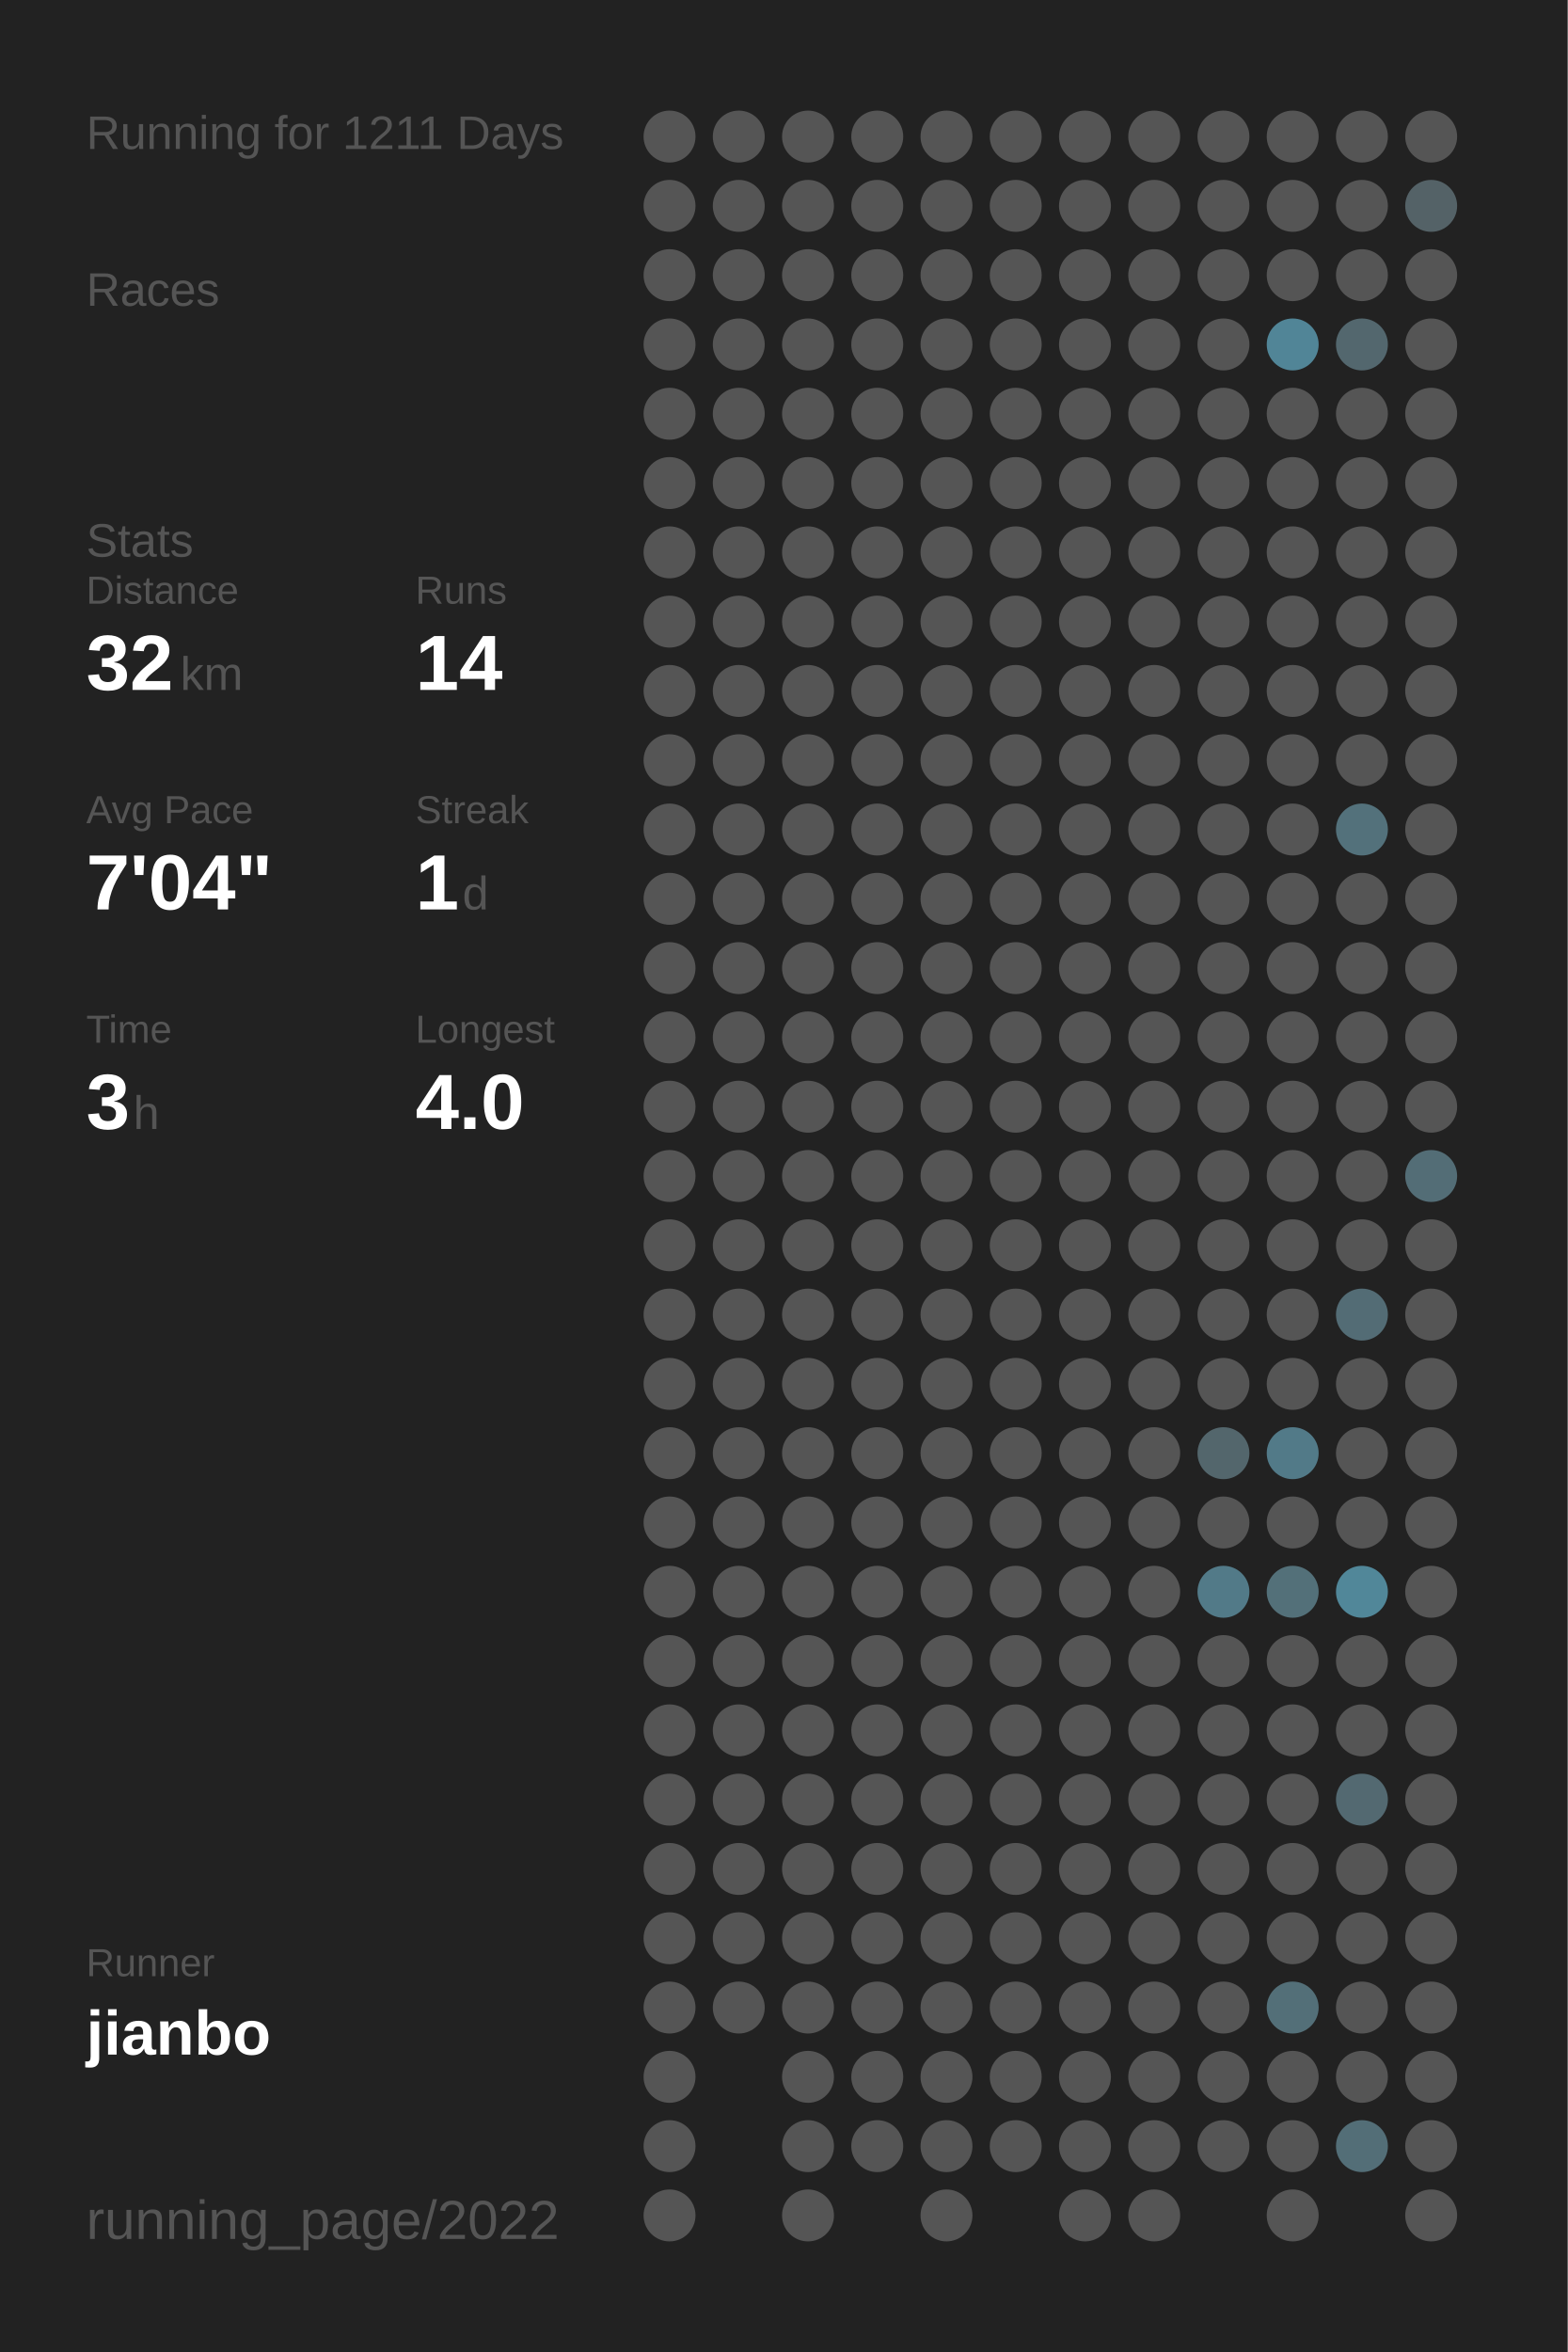
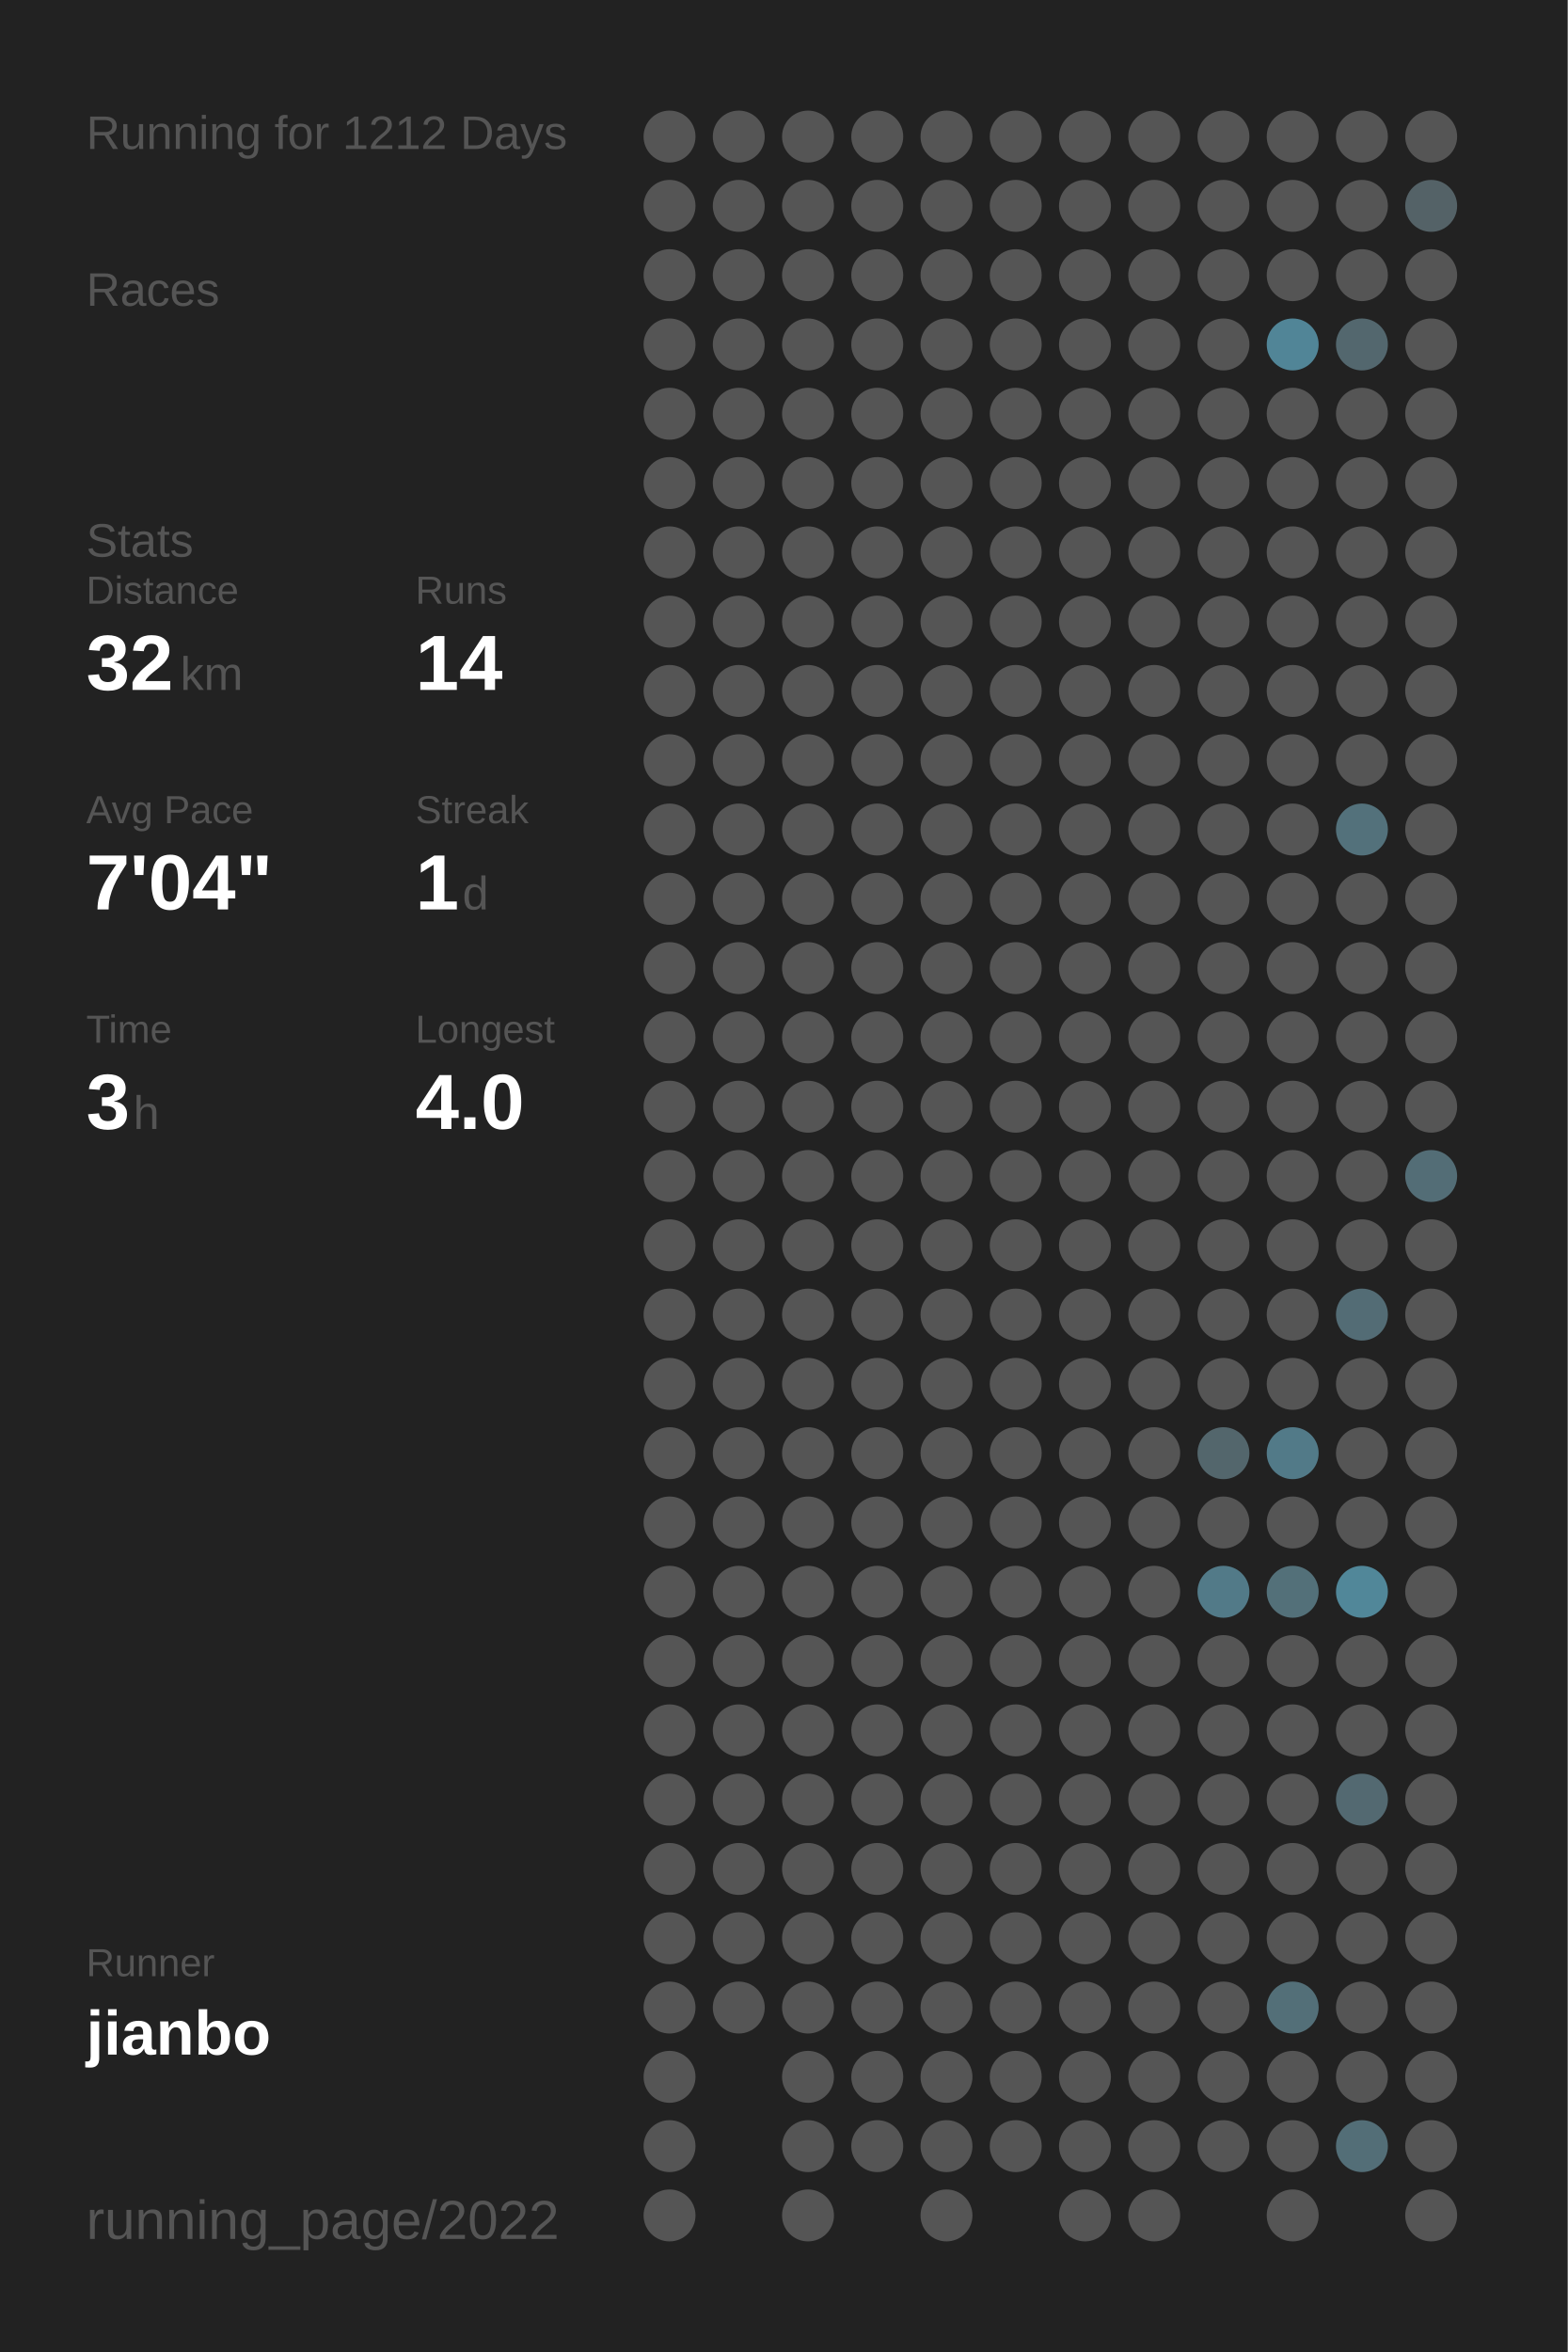
<svg xmlns="http://www.w3.org/2000/svg" baseProfile="full" height="300mm" version="1.1" viewBox="0,0,200,300" width="200mm">
  <defs />
  <rect fill="#222222" height="300" width="200" x="0" y="0" />
-   <text fill="#555555" style="font-size:6px; font-family:Arial;" x="11" y="19">Running for 1211 Days</text>
+   <text fill="#555555" style="font-size:6px; font-family:Arial;" x="11" y="19">Running for 1212 Days</text>
  <text fill="#555555" style="font-size:6px; font-family:Arial;" x="11" y="39">Races</text>
  <text fill="#555555" style="font-size:6px; font-family:Arial;" x="11" y="71">Stats</text>
  <text fill="#555555" style="font-size:5px; font-family:Arial;" x="11" y="77">Distance</text>
  <text fill="#FFFFFF" style="font-size:10px; font-family:Arial; font-weight:bold;" x="11" y="88">32</text>
  <text fill="#555555" style="font-size:6px; font-family:Arial;" x="23" y="88">km</text>
  <text fill="#555555" style="font-size:5px; font-family:Arial;" x="53" y="77">Runs</text>
  <text fill="#FFFFFF" style="font-size:10px; font-family:Arial; font-weight:bold;" x="53" y="88">14</text>
  <text fill="#555555" style="font-size:5px; font-family:Arial;" x="11" y="105">Avg Pace</text>
  <text fill="#FFFFFF" style="font-size:10px; font-family:Arial; font-weight:bold;" x="11" y="116">7'04"</text>
  <text fill="#555555" style="font-size:5px; font-family:Arial;" x="53" y="105">Streak</text>
  <text fill="#FFFFFF" style="font-size:10px; font-family:Arial; font-weight:bold;" x="53" y="116">1</text>
  <text fill="#555555" style="font-size:6px; font-family:Arial;" x="59" y="116">d</text>
  <text fill="#555555" style="font-size:5px; font-family:Arial;" x="11" y="133">Time</text>
  <text fill="#FFFFFF" style="font-size:10px; font-family:Arial; font-weight:bold;" x="11" y="144">3</text>
  <text fill="#555555" style="font-size:6px; font-family:Arial;" x="17" y="144">h</text>
  <text fill="#555555" style="font-size:5px; font-family:Arial;" x="53" y="133">Longest</text>
  <text fill="#FFFFFF" style="font-size:10px; font-family:Arial; font-weight:bold;" x="53" y="144">4.0</text>
  <text fill="#555555" style="font-size:5px; font-family:Arial;" x="11" y="252.065">Runner</text>
  <text fill="#FFFFFF" style="font-size:8px; font-family:Arial; font-weight:bold;" x="11" y="262.065">jianbo</text>
  <text fill="#555555" style="font-size:7px; font-family:Arial;" x="11" y="285.581">running_page/2022</text>
  <circle cx="85.417" cy="17.419" fill="#555555" r="3.312" />
  <circle cx="85.417" cy="26.258" fill="#555555" r="3.312" />
  <circle cx="85.417" cy="35.097" fill="#555555" r="3.312" />
  <circle cx="85.417" cy="43.935" fill="#555555" r="3.312" />
  <circle cx="85.417" cy="52.774" fill="#555555" r="3.312" />
  <circle cx="85.417" cy="61.613" fill="#555555" r="3.312" />
  <circle cx="85.417" cy="70.452" fill="#555555" r="3.312" />
  <circle cx="85.417" cy="79.29" fill="#555555" r="3.312" />
  <circle cx="85.417" cy="88.129" fill="#555555" r="3.312" />
  <circle cx="85.417" cy="96.968" fill="#555555" r="3.312" />
  <circle cx="85.417" cy="105.806" fill="#555555" r="3.312" />
  <circle cx="85.417" cy="114.645" fill="#555555" r="3.312" />
  <circle cx="85.417" cy="123.484" fill="#555555" r="3.312" />
  <circle cx="85.417" cy="132.323" fill="#555555" r="3.312" />
  <circle cx="85.417" cy="141.161" fill="#555555" r="3.312" />
  <circle cx="85.417" cy="150" fill="#555555" r="3.312" />
  <circle cx="85.417" cy="158.839" fill="#555555" r="3.312" />
  <circle cx="85.417" cy="167.677" fill="#555555" r="3.312" />
  <circle cx="85.417" cy="176.516" fill="#555555" r="3.312" />
  <circle cx="85.417" cy="185.355" fill="#555555" r="3.312" />
  <circle cx="85.417" cy="194.194" fill="#555555" r="3.312" />
  <circle cx="85.417" cy="203.032" fill="#555555" r="3.312" />
  <circle cx="85.417" cy="211.871" fill="#555555" r="3.312" />
  <circle cx="85.417" cy="220.71" fill="#555555" r="3.312" />
  <circle cx="85.417" cy="229.548" fill="#555555" r="3.312" />
  <circle cx="85.417" cy="238.387" fill="#555555" r="3.312" />
  <circle cx="85.417" cy="247.226" fill="#555555" r="3.312" />
  <circle cx="85.417" cy="256.065" fill="#555555" r="3.312" />
  <circle cx="85.417" cy="264.903" fill="#555555" r="3.312" />
  <circle cx="85.417" cy="273.742" fill="#555555" r="3.312" />
  <circle cx="85.417" cy="282.581" fill="#555555" r="3.312" />
  <circle cx="94.25" cy="17.419" fill="#555555" r="3.312" />
  <circle cx="94.25" cy="26.258" fill="#555555" r="3.312" />
  <circle cx="94.25" cy="35.097" fill="#555555" r="3.312" />
  <circle cx="94.25" cy="43.935" fill="#555555" r="3.312" />
  <circle cx="94.25" cy="52.774" fill="#555555" r="3.312" />
  <circle cx="94.25" cy="61.613" fill="#555555" r="3.312" />
  <circle cx="94.25" cy="70.452" fill="#555555" r="3.312" />
  <circle cx="94.25" cy="79.29" fill="#555555" r="3.312" />
  <circle cx="94.25" cy="88.129" fill="#555555" r="3.312" />
  <circle cx="94.25" cy="96.968" fill="#555555" r="3.312" />
  <circle cx="94.25" cy="105.806" fill="#555555" r="3.312" />
  <circle cx="94.25" cy="114.645" fill="#555555" r="3.312" />
  <circle cx="94.25" cy="123.484" fill="#555555" r="3.312" />
  <circle cx="94.25" cy="132.323" fill="#555555" r="3.312" />
  <circle cx="94.25" cy="141.161" fill="#555555" r="3.312" />
  <circle cx="94.25" cy="150" fill="#555555" r="3.312" />
  <circle cx="94.25" cy="158.839" fill="#555555" r="3.312" />
  <circle cx="94.25" cy="167.677" fill="#555555" r="3.312" />
  <circle cx="94.25" cy="176.516" fill="#555555" r="3.312" />
  <circle cx="94.25" cy="185.355" fill="#555555" r="3.312" />
  <circle cx="94.25" cy="194.194" fill="#555555" r="3.312" />
  <circle cx="94.25" cy="203.032" fill="#555555" r="3.312" />
  <circle cx="94.25" cy="211.871" fill="#555555" r="3.312" />
  <circle cx="94.25" cy="220.71" fill="#555555" r="3.312" />
  <circle cx="94.25" cy="229.548" fill="#555555" r="3.312" />
  <circle cx="94.25" cy="238.387" fill="#555555" r="3.312" />
  <circle cx="94.25" cy="247.226" fill="#555555" r="3.312" />
  <circle cx="94.25" cy="256.065" fill="#555555" r="3.312" />
  <circle cx="103.083" cy="17.419" fill="#555555" r="3.312" />
  <circle cx="103.083" cy="26.258" fill="#555555" r="3.312" />
  <circle cx="103.083" cy="35.097" fill="#555555" r="3.312" />
  <circle cx="103.083" cy="43.935" fill="#555555" r="3.312" />
  <circle cx="103.083" cy="52.774" fill="#555555" r="3.312" />
  <circle cx="103.083" cy="61.613" fill="#555555" r="3.312" />
  <circle cx="103.083" cy="70.452" fill="#555555" r="3.312" />
  <circle cx="103.083" cy="79.29" fill="#555555" r="3.312" />
  <circle cx="103.083" cy="88.129" fill="#555555" r="3.312" />
  <circle cx="103.083" cy="96.968" fill="#555555" r="3.312" />
  <circle cx="103.083" cy="105.806" fill="#555555" r="3.312" />
  <circle cx="103.083" cy="114.645" fill="#555555" r="3.312" />
  <circle cx="103.083" cy="123.484" fill="#555555" r="3.312" />
  <circle cx="103.083" cy="132.323" fill="#555555" r="3.312" />
  <circle cx="103.083" cy="141.161" fill="#555555" r="3.312" />
  <circle cx="103.083" cy="150" fill="#555555" r="3.312" />
  <circle cx="103.083" cy="158.839" fill="#555555" r="3.312" />
  <circle cx="103.083" cy="167.677" fill="#555555" r="3.312" />
  <circle cx="103.083" cy="176.516" fill="#555555" r="3.312" />
  <circle cx="103.083" cy="185.355" fill="#555555" r="3.312" />
  <circle cx="103.083" cy="194.194" fill="#555555" r="3.312" />
  <circle cx="103.083" cy="203.032" fill="#555555" r="3.312" />
  <circle cx="103.083" cy="211.871" fill="#555555" r="3.312" />
  <circle cx="103.083" cy="220.71" fill="#555555" r="3.312" />
  <circle cx="103.083" cy="229.548" fill="#555555" r="3.312" />
  <circle cx="103.083" cy="238.387" fill="#555555" r="3.312" />
  <circle cx="103.083" cy="247.226" fill="#555555" r="3.312" />
  <circle cx="103.083" cy="256.065" fill="#555555" r="3.312" />
  <circle cx="103.083" cy="264.903" fill="#555555" r="3.312" />
  <circle cx="103.083" cy="273.742" fill="#555555" r="3.312" />
  <circle cx="103.083" cy="282.581" fill="#555555" r="3.312" />
  <circle cx="111.917" cy="17.419" fill="#555555" r="3.312" />
  <circle cx="111.917" cy="26.258" fill="#555555" r="3.312" />
  <circle cx="111.917" cy="35.097" fill="#555555" r="3.312" />
  <circle cx="111.917" cy="43.935" fill="#555555" r="3.312" />
  <circle cx="111.917" cy="52.774" fill="#555555" r="3.312" />
  <circle cx="111.917" cy="61.613" fill="#555555" r="3.312" />
  <circle cx="111.917" cy="70.452" fill="#555555" r="3.312" />
  <circle cx="111.917" cy="79.29" fill="#555555" r="3.312" />
  <circle cx="111.917" cy="88.129" fill="#555555" r="3.312" />
  <circle cx="111.917" cy="96.968" fill="#555555" r="3.312" />
  <circle cx="111.917" cy="105.806" fill="#555555" r="3.312" />
  <circle cx="111.917" cy="114.645" fill="#555555" r="3.312" />
  <circle cx="111.917" cy="123.484" fill="#555555" r="3.312" />
  <circle cx="111.917" cy="132.323" fill="#555555" r="3.312" />
  <circle cx="111.917" cy="141.161" fill="#555555" r="3.312" />
  <circle cx="111.917" cy="150" fill="#555555" r="3.312" />
  <circle cx="111.917" cy="158.839" fill="#555555" r="3.312" />
  <circle cx="111.917" cy="167.677" fill="#555555" r="3.312" />
  <circle cx="111.917" cy="176.516" fill="#555555" r="3.312" />
  <circle cx="111.917" cy="185.355" fill="#555555" r="3.312" />
  <circle cx="111.917" cy="194.194" fill="#555555" r="3.312" />
  <circle cx="111.917" cy="203.032" fill="#555555" r="3.312" />
  <circle cx="111.917" cy="211.871" fill="#555555" r="3.312" />
  <circle cx="111.917" cy="220.71" fill="#555555" r="3.312" />
  <circle cx="111.917" cy="229.548" fill="#555555" r="3.312" />
  <circle cx="111.917" cy="238.387" fill="#555555" r="3.312" />
  <circle cx="111.917" cy="247.226" fill="#555555" r="3.312" />
  <circle cx="111.917" cy="256.065" fill="#555555" r="3.312" />
  <circle cx="111.917" cy="264.903" fill="#555555" r="3.312" />
  <circle cx="111.917" cy="273.742" fill="#555555" r="3.312" />
  <circle cx="120.75" cy="17.419" fill="#555555" r="3.312" />
  <circle cx="120.75" cy="26.258" fill="#555555" r="3.312" />
  <circle cx="120.75" cy="35.097" fill="#555555" r="3.312" />
  <circle cx="120.75" cy="43.935" fill="#555555" r="3.312" />
  <circle cx="120.75" cy="52.774" fill="#555555" r="3.312" />
  <circle cx="120.75" cy="61.613" fill="#555555" r="3.312" />
  <circle cx="120.75" cy="70.452" fill="#555555" r="3.312" />
  <circle cx="120.75" cy="79.29" fill="#555555" r="3.312" />
  <circle cx="120.75" cy="88.129" fill="#555555" r="3.312" />
  <circle cx="120.75" cy="96.968" fill="#555555" r="3.312" />
  <circle cx="120.75" cy="105.806" fill="#555555" r="3.312" />
  <circle cx="120.75" cy="114.645" fill="#555555" r="3.312" />
  <circle cx="120.75" cy="123.484" fill="#555555" r="3.312" />
  <circle cx="120.75" cy="132.323" fill="#555555" r="3.312" />
  <circle cx="120.75" cy="141.161" fill="#555555" r="3.312" />
  <circle cx="120.75" cy="150" fill="#555555" r="3.312" />
  <circle cx="120.75" cy="158.839" fill="#555555" r="3.312" />
  <circle cx="120.75" cy="167.677" fill="#555555" r="3.312" />
  <circle cx="120.75" cy="176.516" fill="#555555" r="3.312" />
  <circle cx="120.75" cy="185.355" fill="#555555" r="3.312" />
  <circle cx="120.75" cy="194.194" fill="#555555" r="3.312" />
  <circle cx="120.75" cy="203.032" fill="#555555" r="3.312" />
  <circle cx="120.75" cy="211.871" fill="#555555" r="3.312" />
  <circle cx="120.75" cy="220.71" fill="#555555" r="3.312" />
  <circle cx="120.75" cy="229.548" fill="#555555" r="3.312" />
  <circle cx="120.75" cy="238.387" fill="#555555" r="3.312" />
  <circle cx="120.75" cy="247.226" fill="#555555" r="3.312" />
  <circle cx="120.75" cy="256.065" fill="#555555" r="3.312" />
  <circle cx="120.75" cy="264.903" fill="#555555" r="3.312" />
  <circle cx="120.75" cy="273.742" fill="#555555" r="3.312" />
  <circle cx="120.75" cy="282.581" fill="#555555" r="3.312" />
  <circle cx="129.583" cy="17.419" fill="#555555" r="3.312" />
  <circle cx="129.583" cy="26.258" fill="#555555" r="3.312" />
  <circle cx="129.583" cy="35.097" fill="#555555" r="3.312" />
  <circle cx="129.583" cy="43.935" fill="#555555" r="3.312" />
  <circle cx="129.583" cy="52.774" fill="#555555" r="3.312" />
  <circle cx="129.583" cy="61.613" fill="#555555" r="3.312" />
  <circle cx="129.583" cy="70.452" fill="#555555" r="3.312" />
  <circle cx="129.583" cy="79.29" fill="#555555" r="3.312" />
  <circle cx="129.583" cy="88.129" fill="#555555" r="3.312" />
  <circle cx="129.583" cy="96.968" fill="#555555" r="3.312" />
  <circle cx="129.583" cy="105.806" fill="#555555" r="3.312" />
  <circle cx="129.583" cy="114.645" fill="#555555" r="3.312" />
  <circle cx="129.583" cy="123.484" fill="#555555" r="3.312" />
  <circle cx="129.583" cy="132.323" fill="#555555" r="3.312" />
  <circle cx="129.583" cy="141.161" fill="#555555" r="3.312" />
  <circle cx="129.583" cy="150" fill="#555555" r="3.312" />
  <circle cx="129.583" cy="158.839" fill="#555555" r="3.312" />
  <circle cx="129.583" cy="167.677" fill="#555555" r="3.312" />
  <circle cx="129.583" cy="176.516" fill="#555555" r="3.312" />
  <circle cx="129.583" cy="185.355" fill="#555555" r="3.312" />
  <circle cx="129.583" cy="194.194" fill="#555555" r="3.312" />
  <circle cx="129.583" cy="203.032" fill="#555555" r="3.312" />
  <circle cx="129.583" cy="211.871" fill="#555555" r="3.312" />
  <circle cx="129.583" cy="220.71" fill="#555555" r="3.312" />
  <circle cx="129.583" cy="229.548" fill="#555555" r="3.312" />
  <circle cx="129.583" cy="238.387" fill="#555555" r="3.312" />
  <circle cx="129.583" cy="247.226" fill="#555555" r="3.312" />
  <circle cx="129.583" cy="256.065" fill="#555555" r="3.312" />
  <circle cx="129.583" cy="264.903" fill="#555555" r="3.312" />
  <circle cx="129.583" cy="273.742" fill="#555555" r="3.312" />
  <circle cx="138.417" cy="17.419" fill="#555555" r="3.312" />
  <circle cx="138.417" cy="26.258" fill="#555555" r="3.312" />
  <circle cx="138.417" cy="35.097" fill="#555555" r="3.312" />
  <circle cx="138.417" cy="43.935" fill="#555555" r="3.312" />
  <circle cx="138.417" cy="52.774" fill="#555555" r="3.312" />
  <circle cx="138.417" cy="61.613" fill="#555555" r="3.312" />
  <circle cx="138.417" cy="70.452" fill="#555555" r="3.312" />
  <circle cx="138.417" cy="79.29" fill="#555555" r="3.312" />
  <circle cx="138.417" cy="88.129" fill="#555555" r="3.312" />
  <circle cx="138.417" cy="96.968" fill="#555555" r="3.312" />
  <circle cx="138.417" cy="105.806" fill="#555555" r="3.312" />
  <circle cx="138.417" cy="114.645" fill="#555555" r="3.312" />
  <circle cx="138.417" cy="123.484" fill="#555555" r="3.312" />
  <circle cx="138.417" cy="132.323" fill="#555555" r="3.312" />
  <circle cx="138.417" cy="141.161" fill="#555555" r="3.312" />
  <circle cx="138.417" cy="150" fill="#555555" r="3.312" />
  <circle cx="138.417" cy="158.839" fill="#555555" r="3.312" />
  <circle cx="138.417" cy="167.677" fill="#555555" r="3.312" />
  <circle cx="138.417" cy="176.516" fill="#555555" r="3.312" />
  <circle cx="138.417" cy="185.355" fill="#555555" r="3.312" />
  <circle cx="138.417" cy="194.194" fill="#555555" r="3.312" />
  <circle cx="138.417" cy="203.032" fill="#555555" r="3.312" />
  <circle cx="138.417" cy="211.871" fill="#555555" r="3.312" />
  <circle cx="138.417" cy="220.71" fill="#555555" r="3.312" />
  <circle cx="138.417" cy="229.548" fill="#555555" r="3.312" />
  <circle cx="138.417" cy="238.387" fill="#555555" r="3.312" />
  <circle cx="138.417" cy="247.226" fill="#555555" r="3.312" />
  <circle cx="138.417" cy="256.065" fill="#555555" r="3.312" />
  <circle cx="138.417" cy="264.903" fill="#555555" r="3.312" />
  <circle cx="138.417" cy="273.742" fill="#555555" r="3.312" />
  <circle cx="138.417" cy="282.581" fill="#555555" r="3.312" />
  <circle cx="147.25" cy="17.419" fill="#555555" r="3.312" />
  <circle cx="147.25" cy="26.258" fill="#555555" r="3.312" />
  <circle cx="147.25" cy="35.097" fill="#555555" r="3.312" />
  <circle cx="147.25" cy="43.935" fill="#555555" r="3.312" />
  <circle cx="147.25" cy="52.774" fill="#555555" r="3.312" />
  <circle cx="147.25" cy="61.613" fill="#555555" r="3.312" />
  <circle cx="147.25" cy="70.452" fill="#555555" r="3.312" />
  <circle cx="147.25" cy="79.29" fill="#555555" r="3.312" />
  <circle cx="147.25" cy="88.129" fill="#555555" r="3.312" />
  <circle cx="147.25" cy="96.968" fill="#555555" r="3.312" />
  <circle cx="147.25" cy="105.806" fill="#555555" r="3.312" />
  <circle cx="147.25" cy="114.645" fill="#555555" r="3.312" />
  <circle cx="147.25" cy="123.484" fill="#555555" r="3.312" />
  <circle cx="147.25" cy="132.323" fill="#555555" r="3.312" />
  <circle cx="147.25" cy="141.161" fill="#555555" r="3.312" />
  <circle cx="147.25" cy="150" fill="#555555" r="3.312" />
  <circle cx="147.25" cy="158.839" fill="#555555" r="3.312" />
  <circle cx="147.25" cy="167.677" fill="#555555" r="3.312" />
  <circle cx="147.25" cy="176.516" fill="#555555" r="3.312" />
  <circle cx="147.25" cy="185.355" fill="#555555" r="3.312" />
  <circle cx="147.25" cy="194.194" fill="#555555" r="3.312" />
  <circle cx="147.25" cy="203.032" fill="#555555" r="3.312" />
  <circle cx="147.25" cy="211.871" fill="#555555" r="3.312" />
  <circle cx="147.25" cy="220.71" fill="#555555" r="3.312" />
  <circle cx="147.25" cy="229.548" fill="#555555" r="3.312" />
  <circle cx="147.25" cy="238.387" fill="#555555" r="3.312" />
  <circle cx="147.25" cy="247.226" fill="#555555" r="3.312" />
  <circle cx="147.25" cy="256.065" fill="#555555" r="3.312" />
  <circle cx="147.25" cy="264.903" fill="#555555" r="3.312" />
  <circle cx="147.25" cy="273.742" fill="#555555" r="3.312" />
  <circle cx="147.25" cy="282.581" fill="#555555" r="3.312" />
  <circle cx="156.083" cy="17.419" fill="#555555" r="3.312" />
  <circle cx="156.083" cy="26.258" fill="#555555" r="3.312" />
  <circle cx="156.083" cy="35.097" fill="#555555" r="3.312" />
  <circle cx="156.083" cy="43.935" fill="#555555" r="3.312" />
  <circle cx="156.083" cy="52.774" fill="#555555" r="3.312" />
  <circle cx="156.083" cy="61.613" fill="#555555" r="3.312" />
  <circle cx="156.083" cy="70.452" fill="#555555" r="3.312" />
  <circle cx="156.083" cy="79.29" fill="#555555" r="3.312" />
  <circle cx="156.083" cy="88.129" fill="#555555" r="3.312" />
  <circle cx="156.083" cy="96.968" fill="#555555" r="3.312" />
  <circle cx="156.083" cy="105.806" fill="#555555" r="3.312" />
  <circle cx="156.083" cy="114.645" fill="#555555" r="3.312" />
  <circle cx="156.083" cy="123.484" fill="#555555" r="3.312" />
  <circle cx="156.083" cy="132.323" fill="#555555" r="3.312" />
  <circle cx="156.083" cy="141.161" fill="#555555" r="3.312" />
  <circle cx="156.083" cy="150" fill="#555555" r="3.312" />
  <circle cx="156.083" cy="158.839" fill="#555555" r="3.312" />
  <circle cx="156.083" cy="167.677" fill="#555555" r="3.312" />
  <circle cx="156.083" cy="176.516" fill="#555555" r="3.312" />
  <circle cx="156.083" cy="185.355" fill="#53666c" r="3.312" />
  <circle cx="156.083" cy="194.194" fill="#555555" r="3.312" />
  <circle cx="156.083" cy="203.032" fill="#527a88" r="3.312" />
  <circle cx="156.083" cy="211.871" fill="#555555" r="3.312" />
  <circle cx="156.083" cy="220.71" fill="#555555" r="3.312" />
  <circle cx="156.083" cy="229.548" fill="#555555" r="3.312" />
  <circle cx="156.083" cy="238.387" fill="#555555" r="3.312" />
  <circle cx="156.083" cy="247.226" fill="#555555" r="3.312" />
  <circle cx="156.083" cy="256.065" fill="#555555" r="3.312" />
  <circle cx="156.083" cy="264.903" fill="#555555" r="3.312" />
  <circle cx="156.083" cy="273.742" fill="#555555" r="3.312" />
  <circle cx="164.917" cy="17.419" fill="#555555" r="3.312" />
  <circle cx="164.917" cy="26.258" fill="#555555" r="3.312" />
  <circle cx="164.917" cy="35.097" fill="#555555" r="3.312" />
  <circle cx="164.917" cy="43.935" fill="#518597" r="3.312" />
  <circle cx="164.917" cy="52.774" fill="#555555" r="3.312" />
  <circle cx="164.917" cy="61.613" fill="#555555" r="3.312" />
  <circle cx="164.917" cy="70.452" fill="#555555" r="3.312" />
  <circle cx="164.917" cy="79.29" fill="#555555" r="3.312" />
  <circle cx="164.917" cy="88.129" fill="#555555" r="3.312" />
  <circle cx="164.917" cy="96.968" fill="#555555" r="3.312" />
  <circle cx="164.917" cy="105.806" fill="#555555" r="3.312" />
  <circle cx="164.917" cy="114.645" fill="#555555" r="3.312" />
  <circle cx="164.917" cy="123.484" fill="#555555" r="3.312" />
  <circle cx="164.917" cy="132.323" fill="#555555" r="3.312" />
  <circle cx="164.917" cy="141.161" fill="#555555" r="3.312" />
  <circle cx="164.917" cy="150" fill="#555555" r="3.312" />
  <circle cx="164.917" cy="158.839" fill="#555555" r="3.312" />
  <circle cx="164.917" cy="167.677" fill="#555555" r="3.312" />
  <circle cx="164.917" cy="176.516" fill="#555555" r="3.312" />
  <circle cx="164.917" cy="185.355" fill="#527a88" r="3.312" />
  <circle cx="164.917" cy="194.194" fill="#555555" r="3.312" />
  <circle cx="164.917" cy="203.032" fill="#537079" r="3.312" />
  <circle cx="164.917" cy="211.871" fill="#555555" r="3.312" />
  <circle cx="164.917" cy="220.71" fill="#555555" r="3.312" />
  <circle cx="164.917" cy="229.548" fill="#555555" r="3.312" />
  <circle cx="164.917" cy="238.387" fill="#555555" r="3.312" />
  <circle cx="164.917" cy="247.226" fill="#555555" r="3.312" />
  <circle cx="164.917" cy="256.065" fill="#536f78" r="3.312" />
  <circle cx="164.917" cy="264.903" fill="#555555" r="3.312" />
  <circle cx="164.917" cy="273.742" fill="#555555" r="3.312" />
  <circle cx="164.917" cy="282.581" fill="#555555" r="3.312" />
  <circle cx="173.75" cy="17.419" fill="#555555" r="3.312" />
  <circle cx="173.75" cy="26.258" fill="#555555" r="3.312" />
  <circle cx="173.75" cy="35.097" fill="#555555" r="3.312" />
  <circle cx="173.75" cy="43.935" fill="#53676e" r="3.312" />
  <circle cx="173.75" cy="52.774" fill="#555555" r="3.312" />
  <circle cx="173.75" cy="61.613" fill="#555555" r="3.312" />
  <circle cx="173.75" cy="70.452" fill="#555555" r="3.312" />
  <circle cx="173.75" cy="79.29" fill="#555555" r="3.312" />
  <circle cx="173.75" cy="88.129" fill="#555555" r="3.312" />
  <circle cx="173.75" cy="96.968" fill="#555555" r="3.312" />
  <circle cx="173.75" cy="105.806" fill="#53717b" r="3.312" />
  <circle cx="173.75" cy="114.645" fill="#555555" r="3.312" />
  <circle cx="173.75" cy="123.484" fill="#555555" r="3.312" />
  <circle cx="173.75" cy="132.323" fill="#555555" r="3.312" />
  <circle cx="173.75" cy="141.161" fill="#555555" r="3.312" />
  <circle cx="173.75" cy="150" fill="#555555" r="3.312" />
  <circle cx="173.75" cy="158.839" fill="#555555" r="3.312" />
  <circle cx="173.75" cy="167.677" fill="#536c75" r="3.312" />
  <circle cx="173.75" cy="176.516" fill="#555555" r="3.312" />
  <circle cx="173.75" cy="185.355" fill="#555555" r="3.312" />
  <circle cx="173.75" cy="194.194" fill="#555555" r="3.312" />
  <circle cx="173.75" cy="203.032" fill="#518799" r="3.312" />
  <circle cx="173.75" cy="211.871" fill="#555555" r="3.312" />
  <circle cx="173.75" cy="220.71" fill="#555555" r="3.312" />
  <circle cx="173.75" cy="229.548" fill="#536971" r="3.312" />
  <circle cx="173.75" cy="238.387" fill="#555555" r="3.312" />
  <circle cx="173.75" cy="247.226" fill="#555555" r="3.312" />
  <circle cx="173.75" cy="256.065" fill="#555555" r="3.312" />
  <circle cx="173.75" cy="264.903" fill="#555555" r="3.312" />
  <circle cx="173.75" cy="273.742" fill="#536e77" r="3.312" />
  <circle cx="182.583" cy="17.419" fill="#555555" r="3.312" />
  <circle cx="182.583" cy="26.258" fill="#546267" r="3.312" />
  <circle cx="182.583" cy="35.097" fill="#555555" r="3.312" />
  <circle cx="182.583" cy="43.935" fill="#555555" r="3.312" />
  <circle cx="182.583" cy="52.774" fill="#555555" r="3.312" />
  <circle cx="182.583" cy="61.613" fill="#555555" r="3.312" />
  <circle cx="182.583" cy="70.452" fill="#555555" r="3.312" />
  <circle cx="182.583" cy="79.29" fill="#555555" r="3.312" />
  <circle cx="182.583" cy="88.129" fill="#555555" r="3.312" />
  <circle cx="182.583" cy="96.968" fill="#555555" r="3.312" />
  <circle cx="182.583" cy="105.806" fill="#555555" r="3.312" />
  <circle cx="182.583" cy="114.645" fill="#555555" r="3.312" />
  <circle cx="182.583" cy="123.484" fill="#555555" r="3.312" />
  <circle cx="182.583" cy="132.323" fill="#555555" r="3.312" />
  <circle cx="182.583" cy="141.161" fill="#555555" r="3.312" />
  <circle cx="182.583" cy="150" fill="#536d76" r="3.312" />
  <circle cx="182.583" cy="158.839" fill="#555555" r="3.312" />
  <circle cx="182.583" cy="167.677" fill="#555555" r="3.312" />
  <circle cx="182.583" cy="176.516" fill="#555555" r="3.312" />
  <circle cx="182.583" cy="185.355" fill="#555555" r="3.312" />
  <circle cx="182.583" cy="194.194" fill="#555555" r="3.312" />
  <circle cx="182.583" cy="203.032" fill="#555555" r="3.312" />
  <circle cx="182.583" cy="211.871" fill="#555555" r="3.312" />
  <circle cx="182.583" cy="220.71" fill="#555555" r="3.312" />
  <circle cx="182.583" cy="229.548" fill="#555555" r="3.312" />
  <circle cx="182.583" cy="238.387" fill="#555555" r="3.312" />
  <circle cx="182.583" cy="247.226" fill="#555555" r="3.312" />
  <circle cx="182.583" cy="256.065" fill="#555555" r="3.312" />
  <circle cx="182.583" cy="264.903" fill="#555555" r="3.312" />
  <circle cx="182.583" cy="273.742" fill="#555555" r="3.312" />
  <circle cx="182.583" cy="282.581" fill="#555555" r="3.312" />
</svg>
